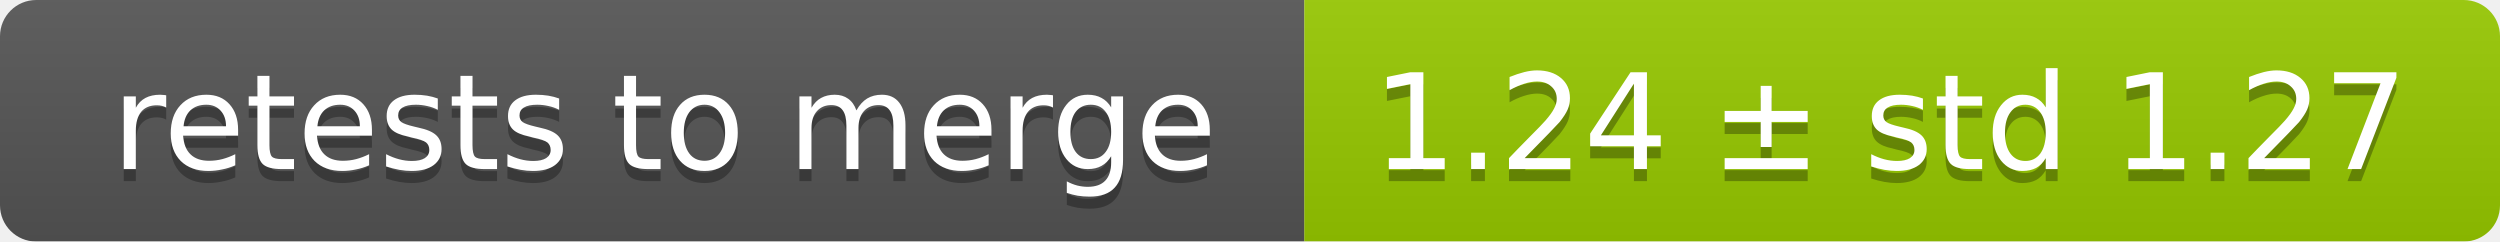
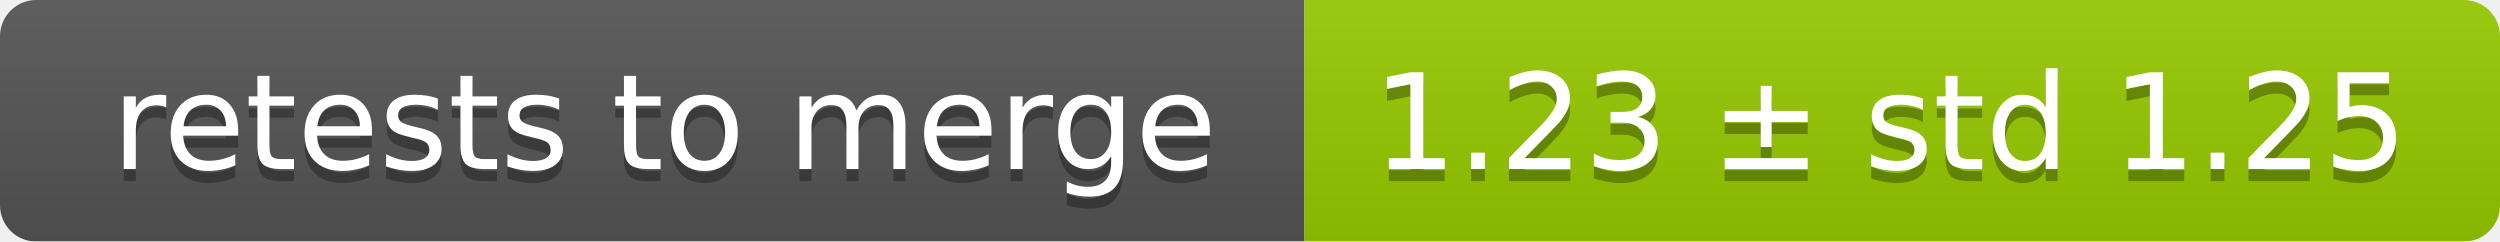
<svg xmlns="http://www.w3.org/2000/svg" width="207" height="20">
  <linearGradient id="smooth" x2="0" y2="100%">
    <stop offset="0" stop-color="#bbb" stop-opacity=".1" />
    <stop offset="1" stop-opacity=".1" />
  </linearGradient>
  <mask id="round">
    <rect width="207" height="20" rx="3" fill="#fff" />
  </mask>
  <g mask="url(#round)">
    <rect width="108" height="20" fill="#555" />
    <rect x="108" width="99" height="20" fill="#97ca00" />
    <rect width="207" height="20" fill="url(#smooth)" />
  </g>
  <g fill="#fff" text-anchor="middle" font-family="DejaVu Sans,Verdana,Geneva,sans-serif" font-size="11">
    <text x="55" y="15" fill="#010101" fill-opacity=".3">retests to merge</text>
    <text x="55" y="14">retests to merge</text>
-     <text x="156.5" y="15" fill="#010101" fill-opacity=".3">1.24 ± std 1.27</text>
-     <text x="156.5" y="14">1.24 ± std 1.27</text>
+     <text x="156.5" y="15" fill="#010101" fill-opacity=".3">1.23 ± std 1.25</text>
+     <text x="156.5" y="14">1.23 ± std 1.25</text>
  </g>
</svg>
